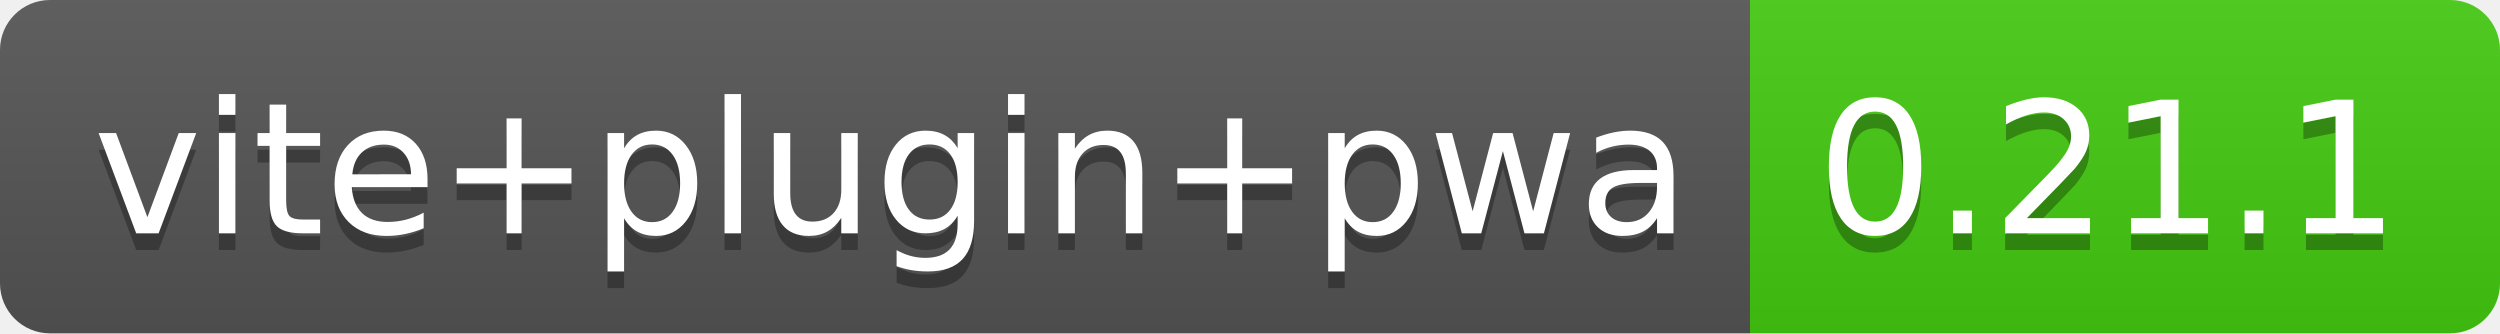
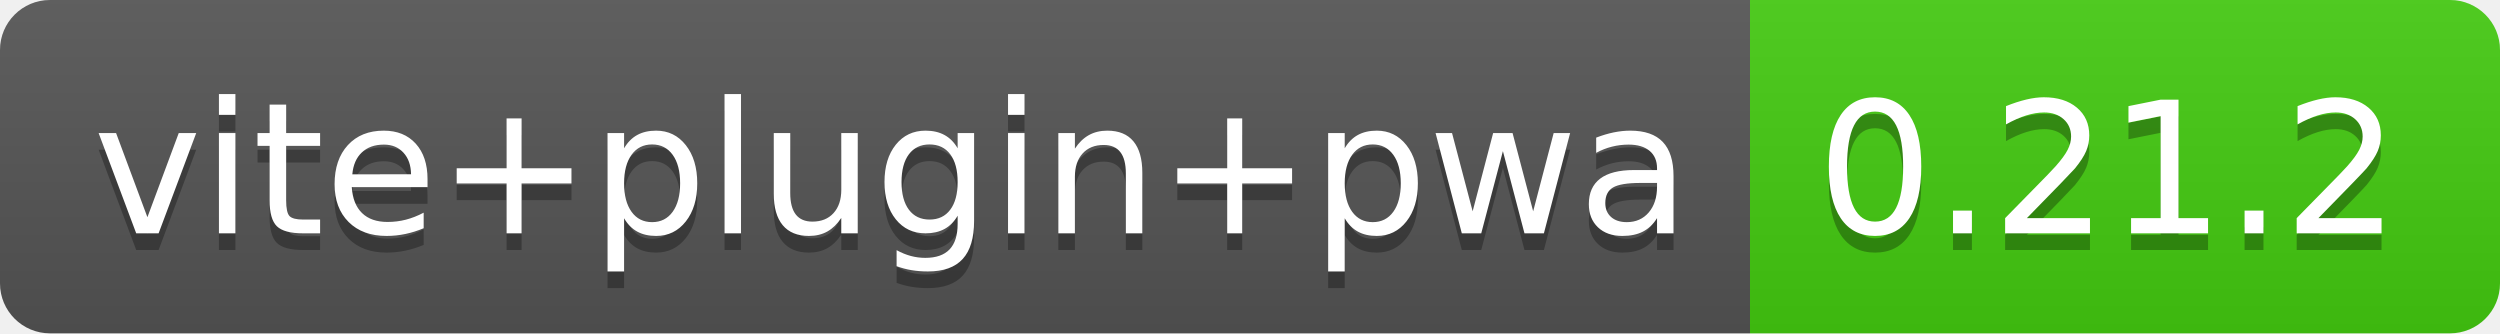
- <svg xmlns="http://www.w3.org/2000/svg" width="150" height="20" role="img" aria-label="vite+plugin+pwa: 0.21.1">
+ <svg xmlns="http://www.w3.org/2000/svg" width="150" height="20" role="img" aria-label="vite+plugin+pwa: 0.21.2">
  <linearGradient id="s" x2="0" y2="100%">
    <stop offset="0" stop-color="#bbb" stop-opacity=".1" />
    <stop offset="1" stop-opacity=".1" />
  </linearGradient>
  <clipPath id="r">
    <rect width="150" height="20" rx="3" fill="#fff" />
  </clipPath>
  <g clip-path="url(#r)">
    <rect width="105" height="20" fill="#555" />
    <rect x="105" width="45" height="20" fill="#4c1" />
    <rect width="150" height="20" fill="url(#s)" />
  </g>
  <g fill="#fff" text-anchor="middle" font-family="Verdana,Geneva,DejaVu Sans,sans-serif" text-rendering="geometricPrecision" font-size="110">
    <text aria-hidden="true" x="535" y="150" fill="#010101" fill-opacity=".3" transform="scale(.1)" textLength="950">vite+plugin+pwa</text>
    <text x="535" y="140" transform="scale(.1)" fill="#fff" textLength="950">vite+plugin+pwa</text>
-     <text aria-hidden="true" x="1265" y="150" fill="#010101" fill-opacity=".3" transform="scale(.1)" textLength="350">0.21.1</text>
-     <text x="1265" y="140" transform="scale(.1)" fill="#fff" textLength="350">0.21.1</text>
+     <text aria-hidden="true" x="1265" y="150" fill="#010101" fill-opacity=".3" transform="scale(.1)" textLength="350">0.21.2</text>
+     <text x="1265" y="140" transform="scale(.1)" fill="#fff" textLength="350">0.21.2</text>
  </g>
</svg>
